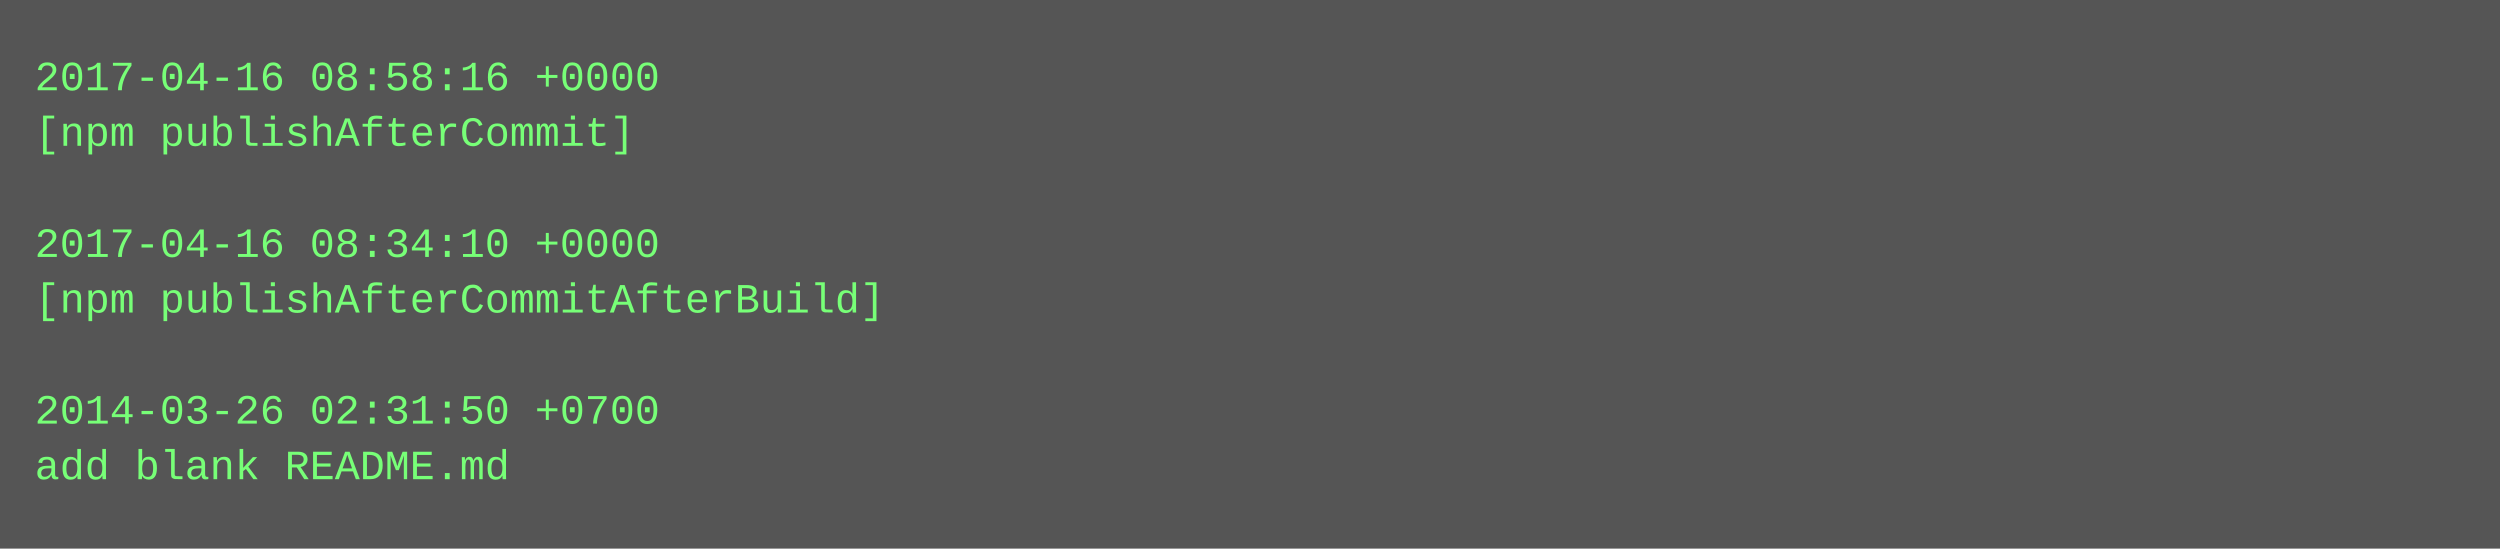
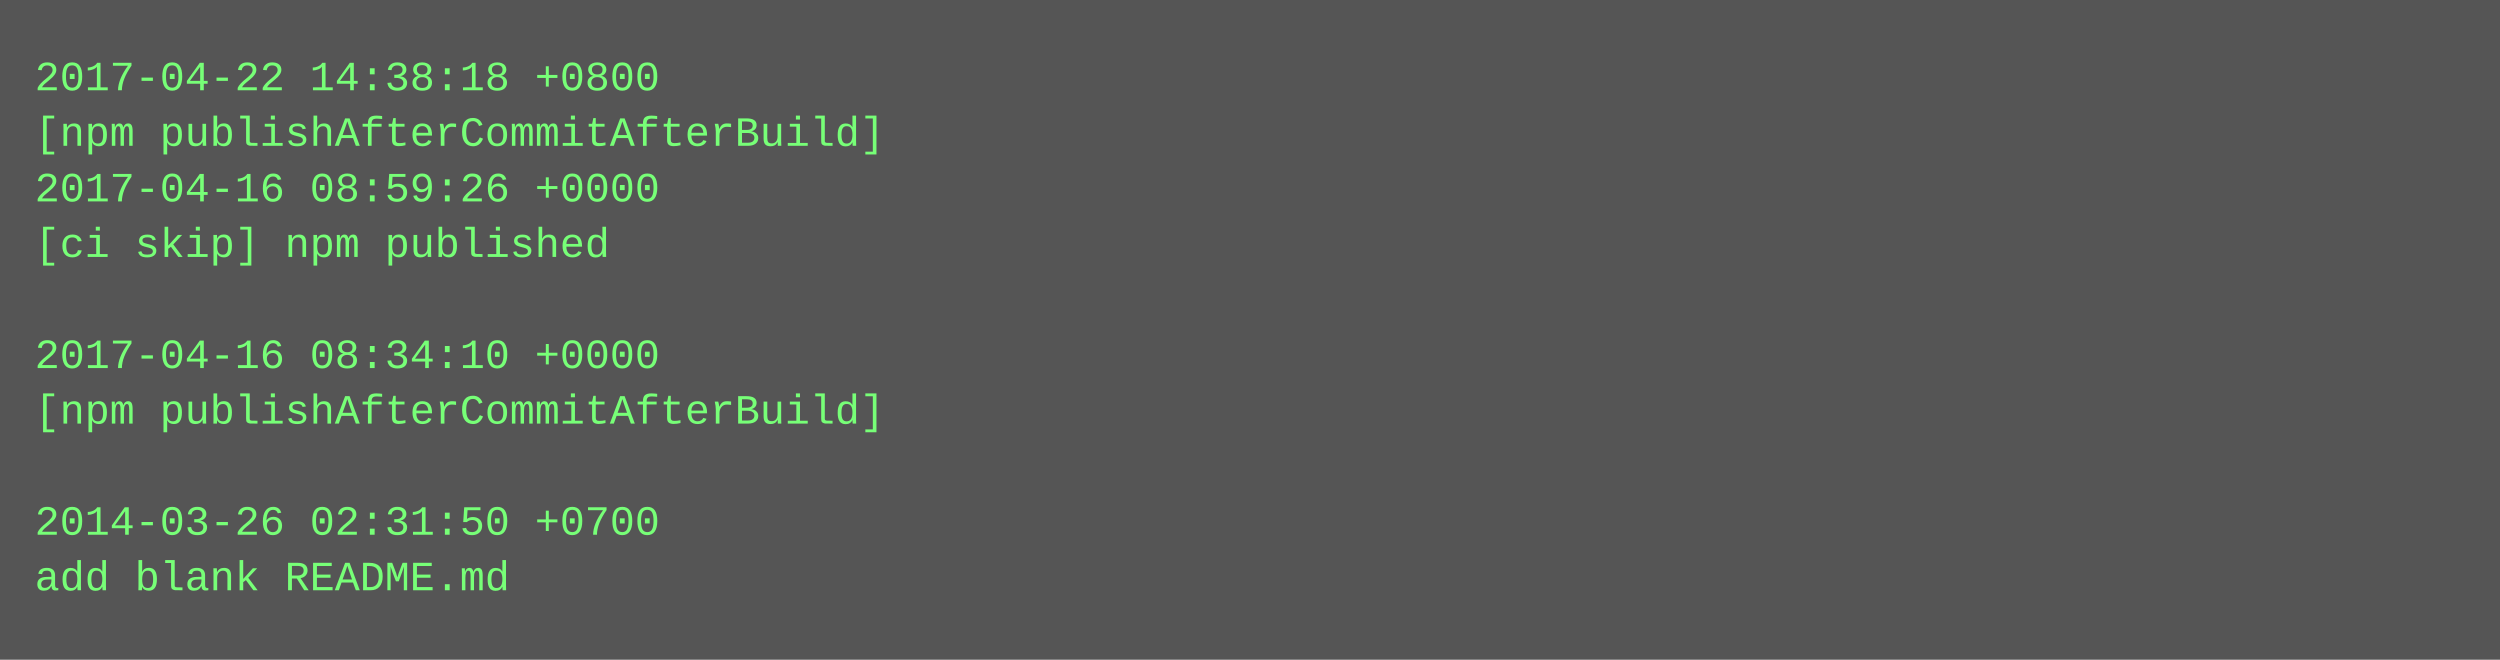
- <svg xmlns="http://www.w3.org/2000/svg" height="158" width="720">
-   <rect height="158" fill="#555" width="720" />
+ <svg xmlns="http://www.w3.org/2000/svg" height="190" width="720">
+   <rect height="190" fill="#555" width="720" />
  <text fill="#7f7" font-family="Courier New" font-size="12" xml:space="preserve">
-     <tspan x="10" y="26">2017-04-16 08:58:16 +0000</tspan>
-     <tspan x="10" y="42">[npm publishAfterCommit]</tspan>
-     <tspan x="10" y="58" />
-     <tspan x="10" y="74">2017-04-16 08:34:10 +0000</tspan>
-     <tspan x="10" y="90">[npm publishAfterCommitAfterBuild]</tspan>
-     <tspan x="10" y="106" />
-     <tspan x="10" y="122">2014-03-26 02:31:50 +0700</tspan>
-     <tspan x="10" y="138">add blank README.md</tspan>
+     <tspan x="10" y="26">2017-04-22 14:38:18 +0800</tspan>
+     <tspan x="10" y="42">[npm publishAfterCommitAfterBuild]</tspan>
+     <tspan x="10" y="58">2017-04-16 08:59:26 +0000</tspan>
+     <tspan x="10" y="74">[ci skip] npm published</tspan>
+     <tspan x="10" y="90" />
+     <tspan x="10" y="106">2017-04-16 08:34:10 +0000</tspan>
+     <tspan x="10" y="122">[npm publishAfterCommitAfterBuild]</tspan>
+     <tspan x="10" y="138" />
+     <tspan x="10" y="154">2014-03-26 02:31:50 +0700</tspan>
+     <tspan x="10" y="170">add blank README.md</tspan>
  </text>
</svg>
